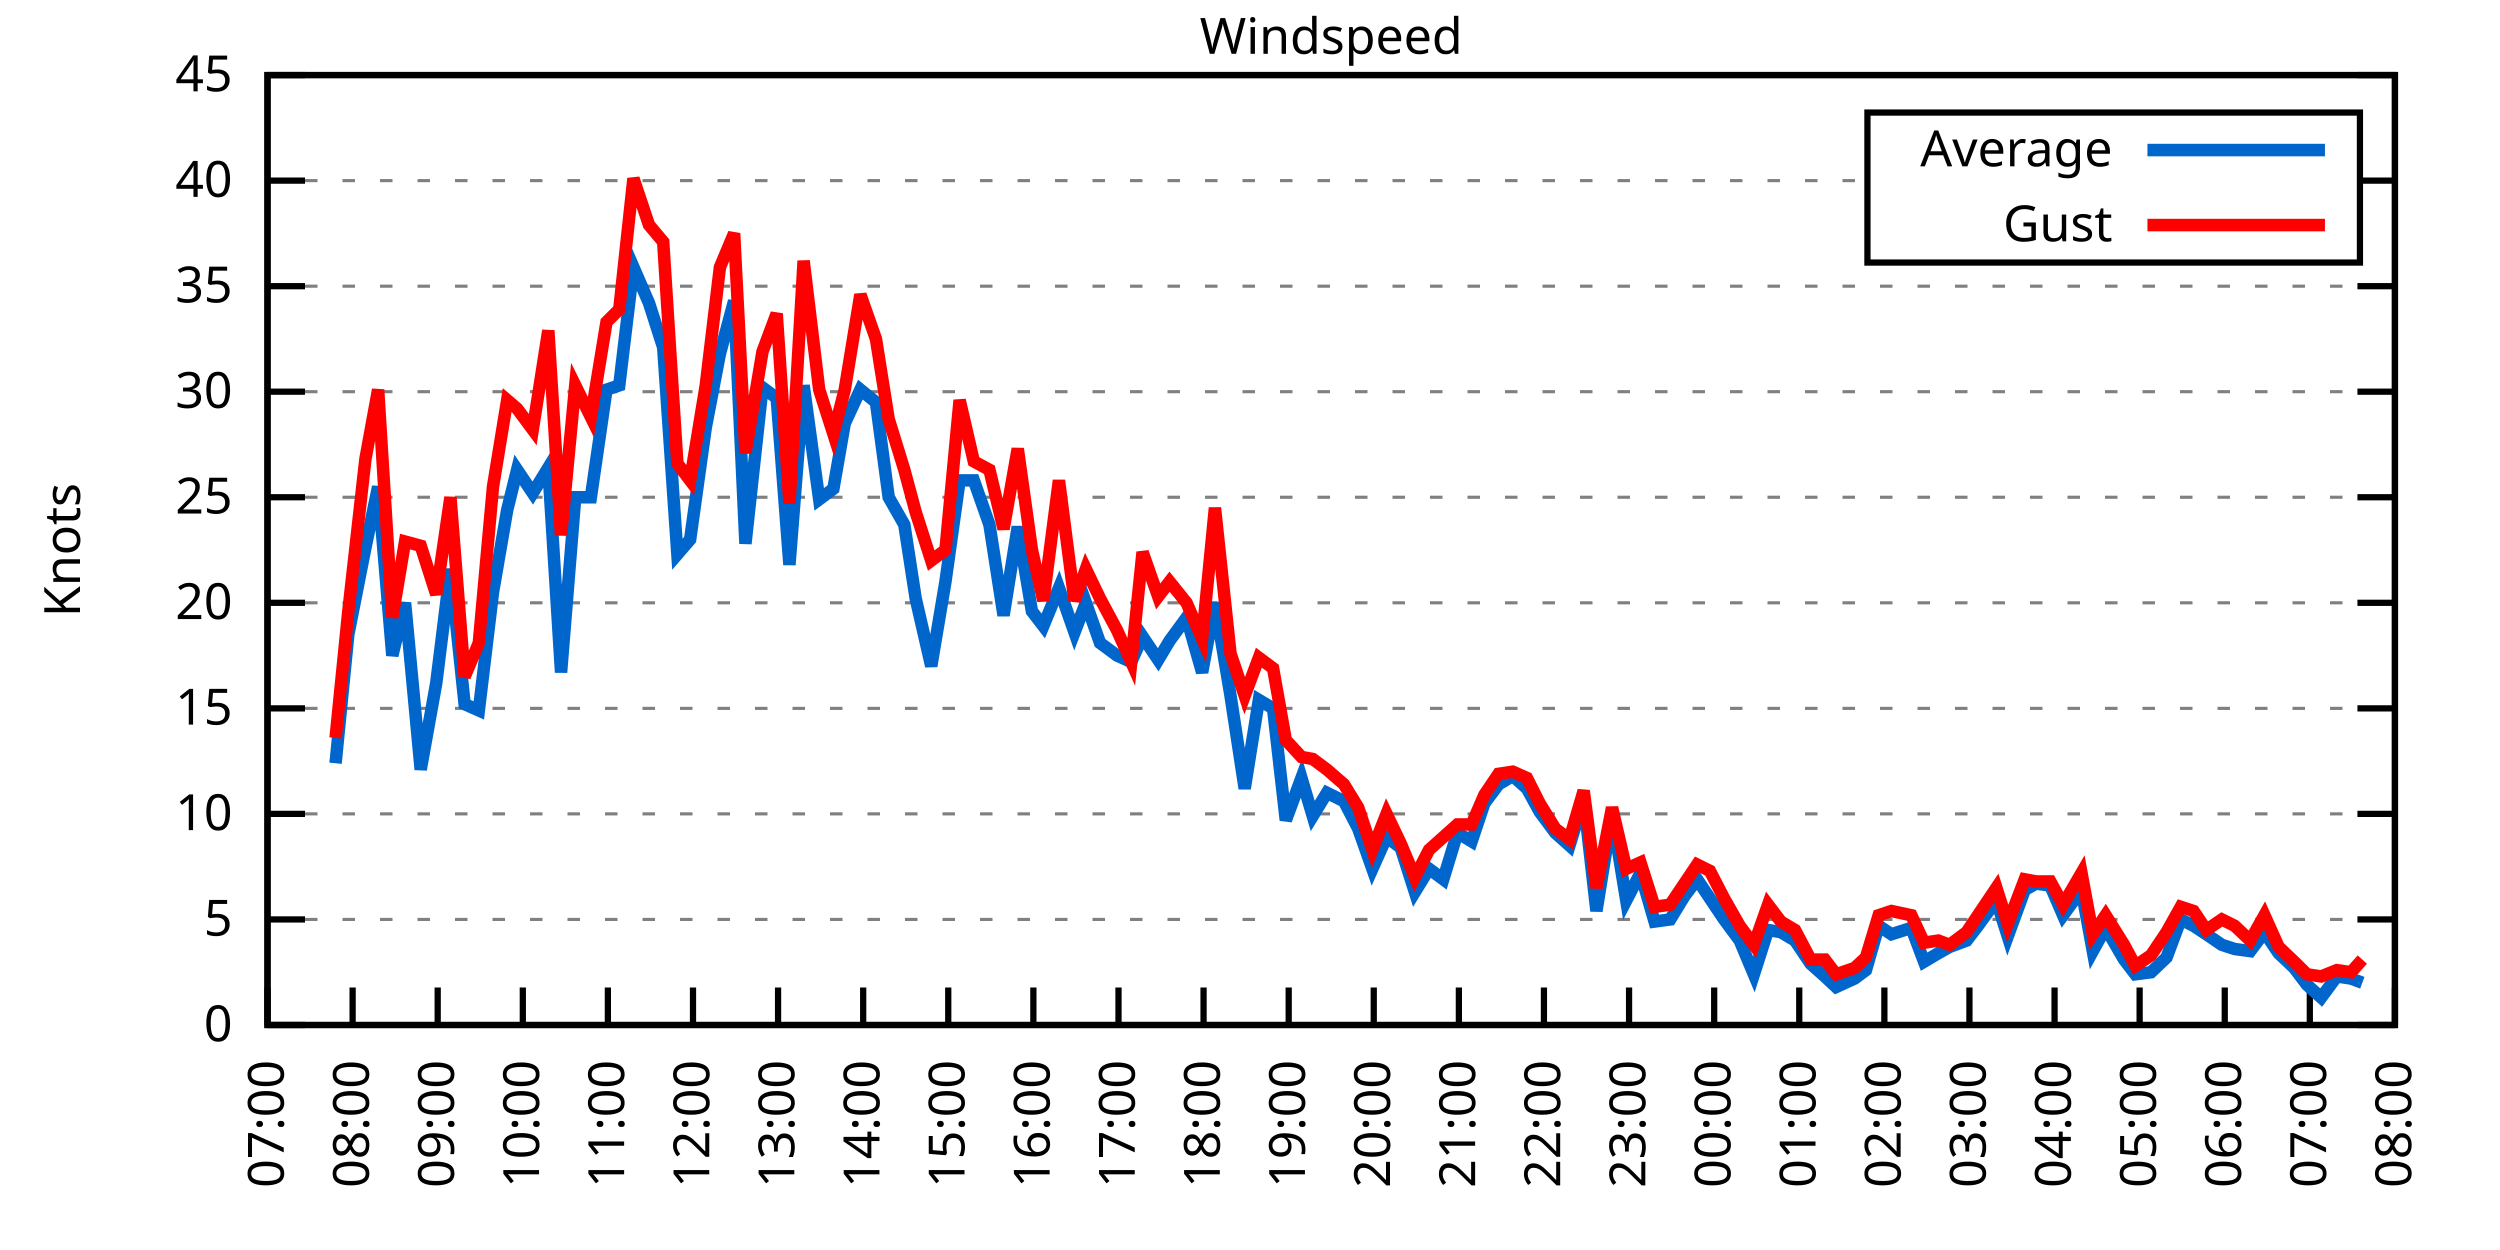
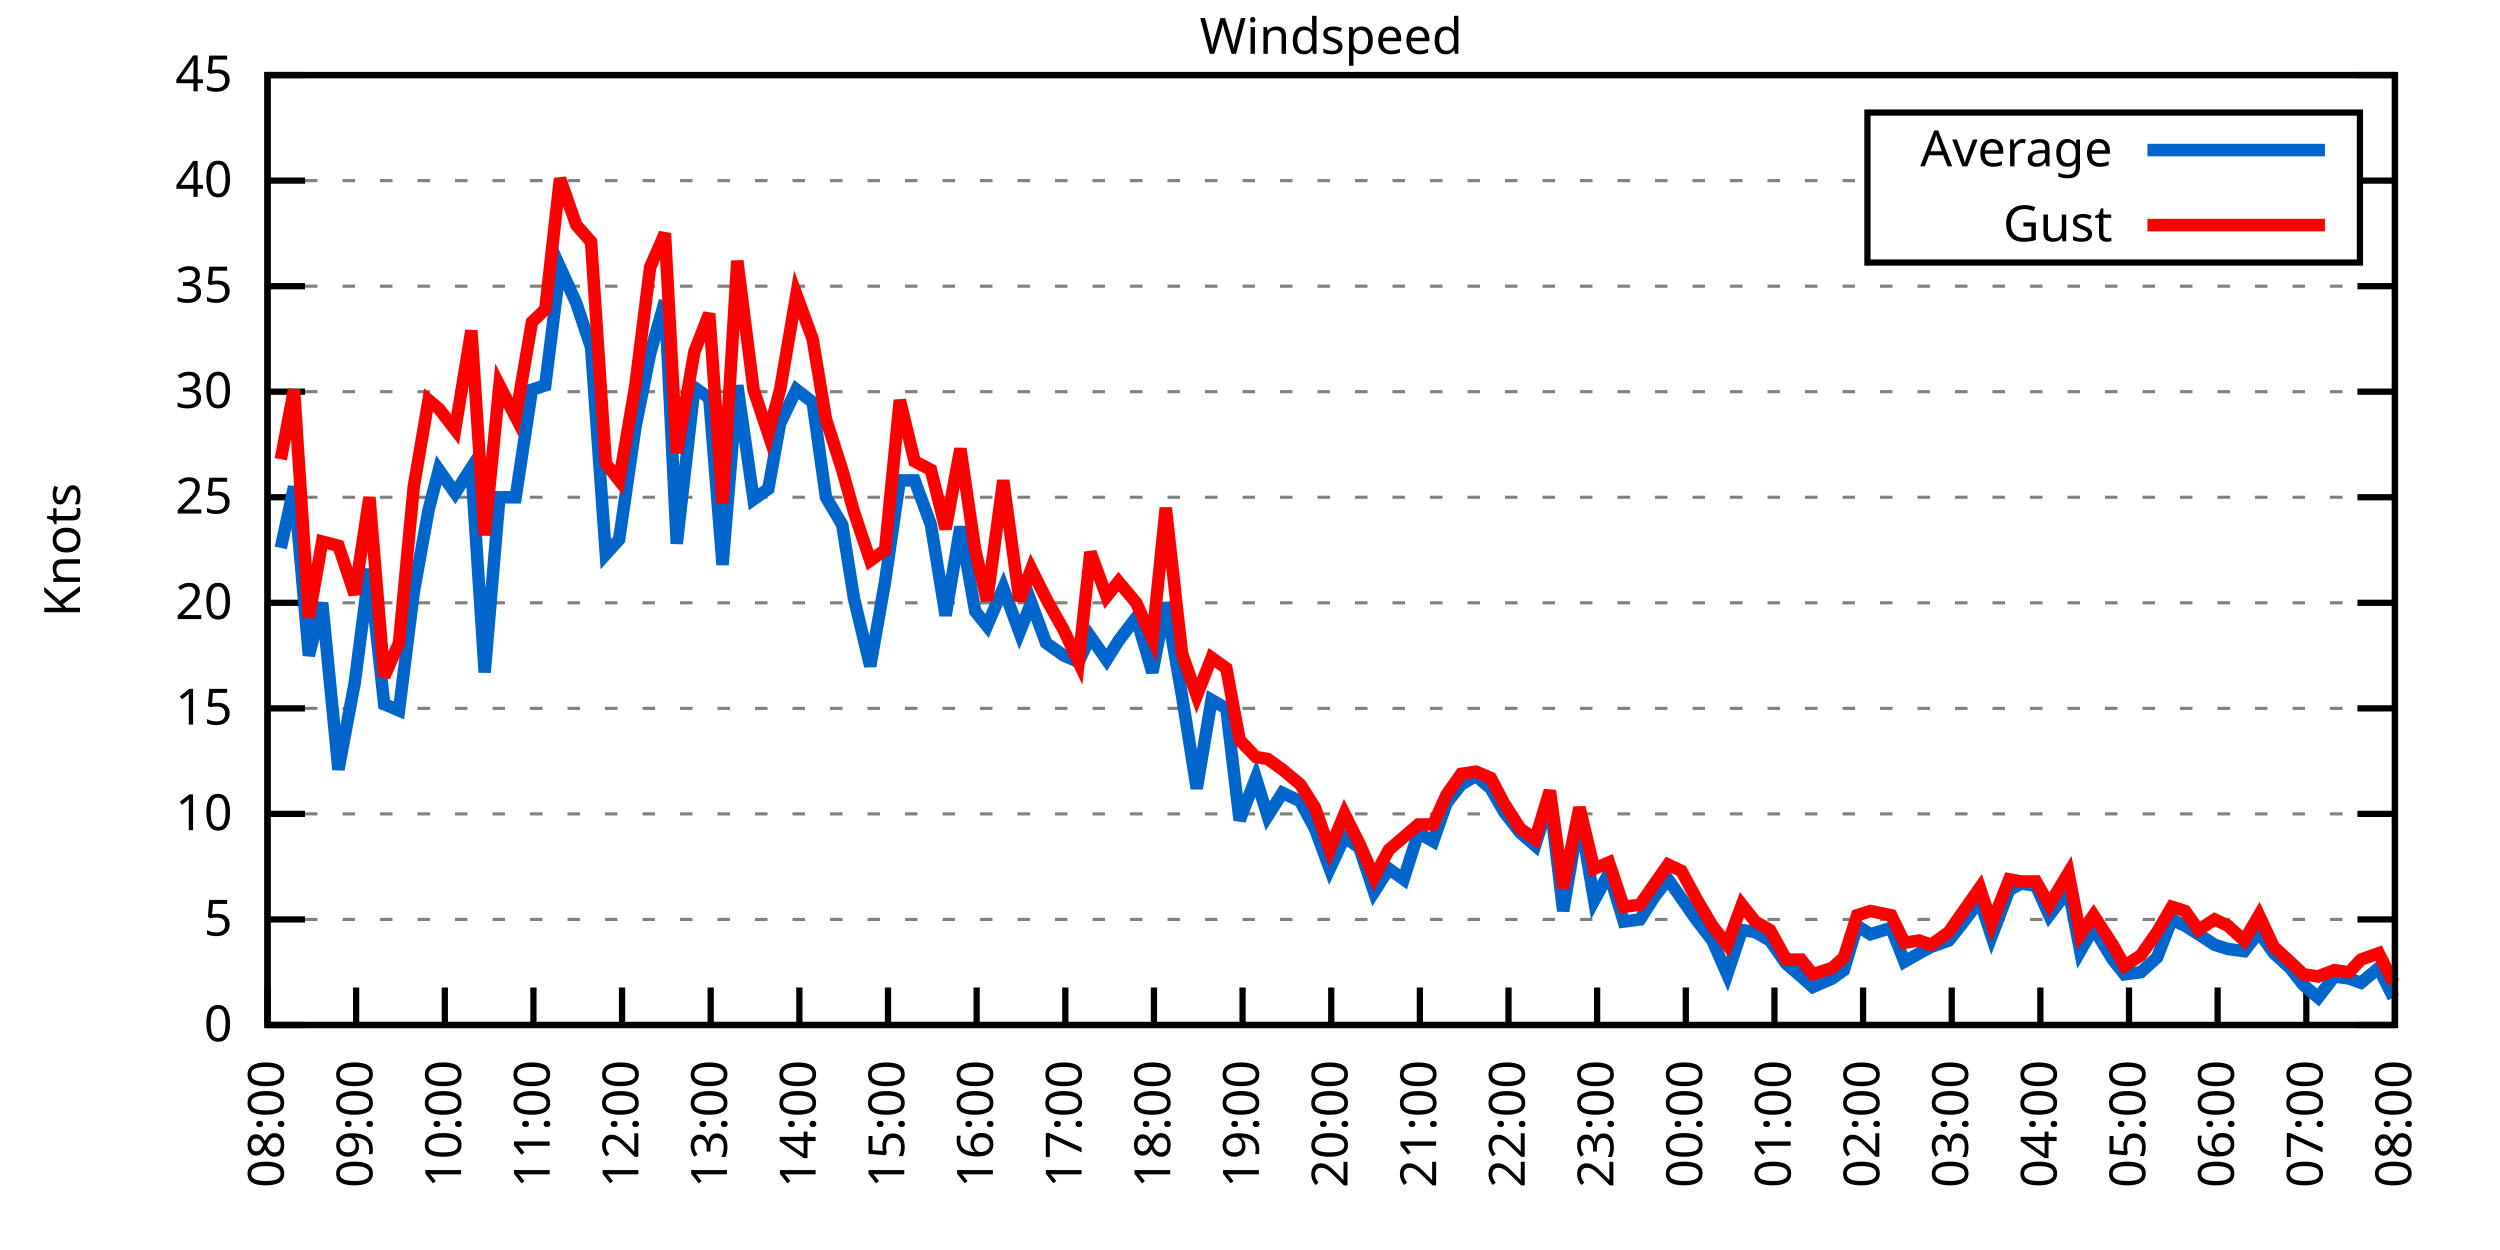
<svg xmlns="http://www.w3.org/2000/svg" xmlns:xlink="http://www.w3.org/1999/xlink" width="400" height="200" viewBox="0 0 400 200">
  <g id="gnuplot_canvas">
    <rect x="0" y="0" width="400" height="200" fill="none" />
    <defs>
      <circle id="gpDot" r="0.5" stroke-width="0.5" stroke="currentColor" />
      <path id="gpPt0" stroke-width="0.333" stroke="currentColor" d="M-1,0 h2 M0,-1 v2" />
      <path id="gpPt1" stroke-width="0.333" stroke="currentColor" d="M-1,-1 L1,1 M1,-1 L-1,1" />
      <path id="gpPt2" stroke-width="0.333" stroke="currentColor" d="M-1,0 L1,0 M0,-1 L0,1 M-1,-1 L1,1 M-1,1 L1,-1" />
      <rect id="gpPt3" stroke-width="0.333" stroke="currentColor" x="-1" y="-1" width="2" height="2" />
      <rect id="gpPt4" stroke-width="0.333" stroke="currentColor" fill="currentColor" x="-1" y="-1" width="2" height="2" />
      <circle id="gpPt5" stroke-width="0.333" stroke="currentColor" cx="0" cy="0" r="1" />
      <use xlink:href="#gpPt5" id="gpPt6" fill="currentColor" stroke="none" />
      <path id="gpPt7" stroke-width="0.333" stroke="currentColor" d="M0,-1.33 L-1.33,0.67 L1.33,0.67 z" />
      <use xlink:href="#gpPt7" id="gpPt8" fill="currentColor" stroke="none" />
      <use xlink:href="#gpPt7" id="gpPt9" stroke="currentColor" transform="rotate(180)" />
      <use xlink:href="#gpPt9" id="gpPt10" fill="currentColor" stroke="none" />
      <use xlink:href="#gpPt3" id="gpPt11" stroke="currentColor" transform="rotate(45)" />
      <use xlink:href="#gpPt11" id="gpPt12" fill="currentColor" stroke="none" />
      <path id="gpPt13" stroke-width="0.333" stroke="currentColor" d="M0,1.330 L1.265,0.411 L0.782,-1.067 L-0.782,-1.076 L-1.265,0.411 z" />
      <use xlink:href="#gpPt13" id="gpPt14" fill="currentColor" stroke="none" />
      <filter id="textbox" filterUnits="objectBoundingBox" x="0" y="0" height="1" width="1">
        <feFlood flood-color="white" flood-opacity="1" result="bgnd" />
        <feComposite in="SourceGraphic" in2="bgnd" operator="atop" />
      </filter>
      <filter id="greybox" filterUnits="objectBoundingBox" x="0" y="0" height="1" width="1">
        <feFlood flood-color="lightgrey" flood-opacity="1" result="grey" />
        <feComposite in="SourceGraphic" in2="grey" operator="atop" />
      </filter>
    </defs>
    <g fill="none" color="white" stroke="currentColor" stroke-width="1.00" stroke-linecap="butt" stroke-linejoin="miter">
</g>
    <g fill="none" color="black" stroke="currentColor" stroke-width="1.00" stroke-linecap="butt" stroke-linejoin="miter">
      <g stroke="none" shape-rendering="crispEdges">
        <polygon fill="rgb(255, 255, 255)" points="42.80,164.00 383.18,164.00 383.18,12.02 42.80,12.02 " />
      </g>
    </g>
    <g fill="none" color="black" stroke="currentColor" stroke-width="1.00" stroke-linecap="butt" stroke-linejoin="miter">
</g>
    <g fill="none" color="black" stroke="black" stroke-width="0.50" stroke-linecap="butt" stroke-linejoin="miter">
</g>
    <g fill="none" color="gray" stroke="currentColor" stroke-width="0.50" stroke-linecap="butt" stroke-linejoin="miter">
      <path stroke="gray" stroke-dasharray="2,4" class="gridline" d="M42.80,164.00 L383.19,164.00  " />
    </g>
    <g fill="none" color="gray" stroke="gray" stroke-width="1.00" stroke-linecap="butt" stroke-linejoin="miter">
</g>
    <g fill="none" color="black" stroke="currentColor" stroke-width="1.00" stroke-linecap="butt" stroke-linejoin="miter">
      <path stroke="black" d="M42.80,164.00 L48.80,164.00 M383.19,164.00 L377.19,164.00  " />
      <g transform="translate(37.20,166.60)" stroke="none" fill="black" font-family="Sans" font-size="8.00" text-anchor="end">
        <text>
          <tspan font-family="Sans"> 0</tspan>
        </text>
      </g>
    </g>
    <g fill="none" color="black" stroke="currentColor" stroke-width="1.00" stroke-linecap="butt" stroke-linejoin="miter">
</g>
    <g fill="none" color="black" stroke="black" stroke-width="0.50" stroke-linecap="butt" stroke-linejoin="miter">
</g>
    <g fill="none" color="gray" stroke="currentColor" stroke-width="0.50" stroke-linecap="butt" stroke-linejoin="miter">
      <path stroke="gray" stroke-dasharray="2,4" class="gridline" d="M42.80,147.11 L383.19,147.11  " />
    </g>
    <g fill="none" color="gray" stroke="gray" stroke-width="1.00" stroke-linecap="butt" stroke-linejoin="miter">
</g>
    <g fill="none" color="black" stroke="currentColor" stroke-width="1.00" stroke-linecap="butt" stroke-linejoin="miter">
      <path stroke="black" d="M42.80,147.11 L48.80,147.11 M383.19,147.11 L377.19,147.11  " />
      <g transform="translate(37.20,149.71)" stroke="none" fill="black" font-family="Sans" font-size="8.00" text-anchor="end">
        <text>
          <tspan font-family="Sans"> 5</tspan>
        </text>
      </g>
    </g>
    <g fill="none" color="black" stroke="currentColor" stroke-width="1.00" stroke-linecap="butt" stroke-linejoin="miter">
</g>
    <g fill="none" color="black" stroke="black" stroke-width="0.50" stroke-linecap="butt" stroke-linejoin="miter">
</g>
    <g fill="none" color="gray" stroke="currentColor" stroke-width="0.50" stroke-linecap="butt" stroke-linejoin="miter">
      <path stroke="gray" stroke-dasharray="2,4" class="gridline" d="M42.80,130.22 L383.19,130.22  " />
    </g>
    <g fill="none" color="gray" stroke="gray" stroke-width="1.00" stroke-linecap="butt" stroke-linejoin="miter">
</g>
    <g fill="none" color="black" stroke="currentColor" stroke-width="1.00" stroke-linecap="butt" stroke-linejoin="miter">
      <path stroke="black" d="M42.80,130.22 L48.80,130.22 M383.19,130.22 L377.19,130.22  " />
      <g transform="translate(37.20,132.82)" stroke="none" fill="black" font-family="Sans" font-size="8.00" text-anchor="end">
        <text>
          <tspan font-family="Sans"> 10</tspan>
        </text>
      </g>
    </g>
    <g fill="none" color="black" stroke="currentColor" stroke-width="1.00" stroke-linecap="butt" stroke-linejoin="miter">
</g>
    <g fill="none" color="black" stroke="black" stroke-width="0.50" stroke-linecap="butt" stroke-linejoin="miter">
</g>
    <g fill="none" color="gray" stroke="currentColor" stroke-width="0.50" stroke-linecap="butt" stroke-linejoin="miter">
      <path stroke="gray" stroke-dasharray="2,4" class="gridline" d="M42.80,113.34 L383.19,113.34  " />
    </g>
    <g fill="none" color="gray" stroke="gray" stroke-width="1.00" stroke-linecap="butt" stroke-linejoin="miter">
</g>
    <g fill="none" color="black" stroke="currentColor" stroke-width="1.00" stroke-linecap="butt" stroke-linejoin="miter">
      <path stroke="black" d="M42.80,113.34 L48.80,113.34 M383.19,113.34 L377.19,113.34  " />
      <g transform="translate(37.20,115.94)" stroke="none" fill="black" font-family="Sans" font-size="8.00" text-anchor="end">
        <text>
          <tspan font-family="Sans"> 15</tspan>
        </text>
      </g>
    </g>
    <g fill="none" color="black" stroke="currentColor" stroke-width="1.00" stroke-linecap="butt" stroke-linejoin="miter">
</g>
    <g fill="none" color="black" stroke="black" stroke-width="0.50" stroke-linecap="butt" stroke-linejoin="miter">
</g>
    <g fill="none" color="gray" stroke="currentColor" stroke-width="0.50" stroke-linecap="butt" stroke-linejoin="miter">
      <path stroke="gray" stroke-dasharray="2,4" class="gridline" d="M42.80,96.45 L383.19,96.45  " />
    </g>
    <g fill="none" color="gray" stroke="gray" stroke-width="1.00" stroke-linecap="butt" stroke-linejoin="miter">
</g>
    <g fill="none" color="black" stroke="currentColor" stroke-width="1.00" stroke-linecap="butt" stroke-linejoin="miter">
      <path stroke="black" d="M42.80,96.45 L48.80,96.45 M383.19,96.45 L377.19,96.45  " />
      <g transform="translate(37.20,99.05)" stroke="none" fill="black" font-family="Sans" font-size="8.00" text-anchor="end">
        <text>
          <tspan font-family="Sans"> 20</tspan>
        </text>
      </g>
    </g>
    <g fill="none" color="black" stroke="currentColor" stroke-width="1.00" stroke-linecap="butt" stroke-linejoin="miter">
</g>
    <g fill="none" color="black" stroke="black" stroke-width="0.50" stroke-linecap="butt" stroke-linejoin="miter">
</g>
    <g fill="none" color="gray" stroke="currentColor" stroke-width="0.50" stroke-linecap="butt" stroke-linejoin="miter">
      <path stroke="gray" stroke-dasharray="2,4" class="gridline" d="M42.80,79.56 L383.19,79.56  " />
    </g>
    <g fill="none" color="gray" stroke="gray" stroke-width="1.00" stroke-linecap="butt" stroke-linejoin="miter">
</g>
    <g fill="none" color="black" stroke="currentColor" stroke-width="1.00" stroke-linecap="butt" stroke-linejoin="miter">
      <path stroke="black" d="M42.80,79.56 L48.80,79.56 M383.19,79.56 L377.19,79.56  " />
      <g transform="translate(37.20,82.16)" stroke="none" fill="black" font-family="Sans" font-size="8.00" text-anchor="end">
        <text>
          <tspan font-family="Sans"> 25</tspan>
        </text>
      </g>
    </g>
    <g fill="none" color="black" stroke="currentColor" stroke-width="1.00" stroke-linecap="butt" stroke-linejoin="miter">
</g>
    <g fill="none" color="black" stroke="black" stroke-width="0.50" stroke-linecap="butt" stroke-linejoin="miter">
</g>
    <g fill="none" color="gray" stroke="currentColor" stroke-width="0.50" stroke-linecap="butt" stroke-linejoin="miter">
      <path stroke="gray" stroke-dasharray="2,4" class="gridline" d="M42.80,62.67 L383.19,62.67  " />
    </g>
    <g fill="none" color="gray" stroke="gray" stroke-width="1.00" stroke-linecap="butt" stroke-linejoin="miter">
</g>
    <g fill="none" color="black" stroke="currentColor" stroke-width="1.00" stroke-linecap="butt" stroke-linejoin="miter">
      <path stroke="black" d="M42.80,62.67 L48.80,62.67 M383.19,62.67 L377.19,62.67  " />
      <g transform="translate(37.20,65.27)" stroke="none" fill="black" font-family="Sans" font-size="8.00" text-anchor="end">
        <text>
          <tspan font-family="Sans"> 30</tspan>
        </text>
      </g>
    </g>
    <g fill="none" color="black" stroke="currentColor" stroke-width="1.00" stroke-linecap="butt" stroke-linejoin="miter">
</g>
    <g fill="none" color="black" stroke="black" stroke-width="0.50" stroke-linecap="butt" stroke-linejoin="miter">
</g>
    <g fill="none" color="gray" stroke="currentColor" stroke-width="0.50" stroke-linecap="butt" stroke-linejoin="miter">
      <path stroke="gray" stroke-dasharray="2,4" class="gridline" d="M42.80,45.79 L383.19,45.79  " />
    </g>
    <g fill="none" color="gray" stroke="gray" stroke-width="1.00" stroke-linecap="butt" stroke-linejoin="miter">
</g>
    <g fill="none" color="black" stroke="currentColor" stroke-width="1.00" stroke-linecap="butt" stroke-linejoin="miter">
      <path stroke="black" d="M42.80,45.79 L48.80,45.79 M383.19,45.79 L377.19,45.79  " />
      <g transform="translate(37.20,48.39)" stroke="none" fill="black" font-family="Sans" font-size="8.00" text-anchor="end">
        <text>
          <tspan font-family="Sans"> 35</tspan>
        </text>
      </g>
    </g>
    <g fill="none" color="black" stroke="currentColor" stroke-width="1.00" stroke-linecap="butt" stroke-linejoin="miter">
</g>
    <g fill="none" color="black" stroke="black" stroke-width="0.50" stroke-linecap="butt" stroke-linejoin="miter">
</g>
    <g fill="none" color="gray" stroke="currentColor" stroke-width="0.50" stroke-linecap="butt" stroke-linejoin="miter">
      <path stroke="gray" stroke-dasharray="2,4" class="gridline" d="M42.80,28.90 L298.79,28.90 M377.59,28.90 L383.19,28.90  " />
    </g>
    <g fill="none" color="gray" stroke="gray" stroke-width="1.00" stroke-linecap="butt" stroke-linejoin="miter">
</g>
    <g fill="none" color="black" stroke="currentColor" stroke-width="1.00" stroke-linecap="butt" stroke-linejoin="miter">
      <path stroke="black" d="M42.80,28.90 L48.80,28.90 M383.19,28.90 L377.19,28.90  " />
      <g transform="translate(37.20,31.50)" stroke="none" fill="black" font-family="Sans" font-size="8.00" text-anchor="end">
        <text>
          <tspan font-family="Sans"> 40</tspan>
        </text>
      </g>
    </g>
    <g fill="none" color="black" stroke="currentColor" stroke-width="1.00" stroke-linecap="butt" stroke-linejoin="miter">
</g>
    <g fill="none" color="black" stroke="black" stroke-width="0.50" stroke-linecap="butt" stroke-linejoin="miter">
</g>
    <g fill="none" color="gray" stroke="currentColor" stroke-width="0.50" stroke-linecap="butt" stroke-linejoin="miter">
      <path stroke="gray" stroke-dasharray="2,4" class="gridline" d="M42.80,12.01 L383.19,12.01  " />
    </g>
    <g fill="none" color="gray" stroke="gray" stroke-width="1.00" stroke-linecap="butt" stroke-linejoin="miter">
</g>
    <g fill="none" color="black" stroke="currentColor" stroke-width="1.00" stroke-linecap="butt" stroke-linejoin="miter">
      <path stroke="black" d="M42.80,12.01 L48.80,12.01 M383.19,12.01 L377.19,12.01  " />
      <g transform="translate(37.20,14.61)" stroke="none" fill="black" font-family="Sans" font-size="8.00" text-anchor="end">
        <text>
          <tspan font-family="Sans"> 45</tspan>
        </text>
      </g>
    </g>
    <g fill="none" color="black" stroke="currentColor" stroke-width="1.00" stroke-linecap="butt" stroke-linejoin="miter">
      <path stroke="black" d="M42.80,164.00 L42.80,158.00  " />
      <g transform="translate(45.40,169.60) rotate(270.00)" stroke="none" fill="black" font-family="Sans" font-size="8.00" text-anchor="end">
        <text>
-           <tspan font-family="Sans">07:00</tspan>
-         </text>
-       </g>
-     </g>
-     <g fill="none" color="black" stroke="currentColor" stroke-width="1.00" stroke-linecap="butt" stroke-linejoin="miter">
-       <path stroke="black" d="M56.42,164.00 L56.42,158.00  " />
-       <g transform="translate(59.02,169.60) rotate(270.00)" stroke="none" fill="black" font-family="Sans" font-size="8.00" text-anchor="end">
-         <text>
          <tspan font-family="Sans">08:00</tspan>
        </text>
      </g>
    </g>
    <g fill="none" color="black" stroke="currentColor" stroke-width="1.00" stroke-linecap="butt" stroke-linejoin="miter">
-       <path stroke="black" d="M70.03,164.00 L70.03,158.00  " />
-       <g transform="translate(72.63,169.60) rotate(270.00)" stroke="none" fill="black" font-family="Sans" font-size="8.00" text-anchor="end">
+       <path stroke="black" d="M56.98,164.00 L56.98,158.00  " />
+       <g transform="translate(59.58,169.60) rotate(270.00)" stroke="none" fill="black" font-family="Sans" font-size="8.00" text-anchor="end">
        <text>
          <tspan font-family="Sans">09:00</tspan>
        </text>
      </g>
    </g>
    <g fill="none" color="black" stroke="currentColor" stroke-width="1.00" stroke-linecap="butt" stroke-linejoin="miter">
-       <path stroke="black" d="M83.65,164.00 L83.65,158.00  " />
-       <g transform="translate(86.25,169.60) rotate(270.00)" stroke="none" fill="black" font-family="Sans" font-size="8.00" text-anchor="end">
+       <path stroke="black" d="M71.17,164.00 L71.17,158.00  " />
+       <g transform="translate(73.77,169.60) rotate(270.00)" stroke="none" fill="black" font-family="Sans" font-size="8.00" text-anchor="end">
        <text>
          <tspan font-family="Sans">10:00</tspan>
        </text>
      </g>
    </g>
    <g fill="none" color="black" stroke="currentColor" stroke-width="1.00" stroke-linecap="butt" stroke-linejoin="miter">
-       <path stroke="black" d="M97.26,164.00 L97.26,158.00  " />
-       <g transform="translate(99.86,169.60) rotate(270.00)" stroke="none" fill="black" font-family="Sans" font-size="8.00" text-anchor="end">
+       <path stroke="black" d="M85.35,164.00 L85.35,158.00  " />
+       <g transform="translate(87.95,169.60) rotate(270.00)" stroke="none" fill="black" font-family="Sans" font-size="8.00" text-anchor="end">
        <text>
          <tspan font-family="Sans">11:00</tspan>
        </text>
      </g>
    </g>
    <g fill="none" color="black" stroke="currentColor" stroke-width="1.00" stroke-linecap="butt" stroke-linejoin="miter">
-       <path stroke="black" d="M110.88,164.00 L110.88,158.00  " />
-       <g transform="translate(113.48,169.60) rotate(270.00)" stroke="none" fill="black" font-family="Sans" font-size="8.00" text-anchor="end">
+       <path stroke="black" d="M99.53,164.00 L99.53,158.00  " />
+       <g transform="translate(102.13,169.60) rotate(270.00)" stroke="none" fill="black" font-family="Sans" font-size="8.00" text-anchor="end">
        <text>
          <tspan font-family="Sans">12:00</tspan>
        </text>
      </g>
    </g>
    <g fill="none" color="black" stroke="currentColor" stroke-width="1.00" stroke-linecap="butt" stroke-linejoin="miter">
-       <path stroke="black" d="M124.49,164.00 L124.49,158.00  " />
-       <g transform="translate(127.09,169.60) rotate(270.00)" stroke="none" fill="black" font-family="Sans" font-size="8.00" text-anchor="end">
+       <path stroke="black" d="M113.71,164.00 L113.71,158.00  " />
+       <g transform="translate(116.31,169.60) rotate(270.00)" stroke="none" fill="black" font-family="Sans" font-size="8.00" text-anchor="end">
        <text>
          <tspan font-family="Sans">13:00</tspan>
        </text>
      </g>
    </g>
    <g fill="none" color="black" stroke="currentColor" stroke-width="1.00" stroke-linecap="butt" stroke-linejoin="miter">
-       <path stroke="black" d="M138.11,164.00 L138.11,158.00  " />
-       <g transform="translate(140.71,169.60) rotate(270.00)" stroke="none" fill="black" font-family="Sans" font-size="8.00" text-anchor="end">
+       <path stroke="black" d="M127.90,164.00 L127.90,158.00  " />
+       <g transform="translate(130.50,169.60) rotate(270.00)" stroke="none" fill="black" font-family="Sans" font-size="8.00" text-anchor="end">
        <text>
          <tspan font-family="Sans">14:00</tspan>
        </text>
      </g>
    </g>
    <g fill="none" color="black" stroke="currentColor" stroke-width="1.00" stroke-linecap="butt" stroke-linejoin="miter">
-       <path stroke="black" d="M151.72,164.00 L151.72,158.00  " />
-       <g transform="translate(154.32,169.60) rotate(270.00)" stroke="none" fill="black" font-family="Sans" font-size="8.00" text-anchor="end">
+       <path stroke="black" d="M142.08,164.00 L142.08,158.00  " />
+       <g transform="translate(144.68,169.60) rotate(270.00)" stroke="none" fill="black" font-family="Sans" font-size="8.00" text-anchor="end">
        <text>
          <tspan font-family="Sans">15:00</tspan>
        </text>
      </g>
    </g>
    <g fill="none" color="black" stroke="currentColor" stroke-width="1.00" stroke-linecap="butt" stroke-linejoin="miter">
-       <path stroke="black" d="M165.34,164.00 L165.34,158.00  " />
-       <g transform="translate(167.94,169.60) rotate(270.00)" stroke="none" fill="black" font-family="Sans" font-size="8.00" text-anchor="end">
+       <path stroke="black" d="M156.26,164.00 L156.26,158.00  " />
+       <g transform="translate(158.86,169.60) rotate(270.00)" stroke="none" fill="black" font-family="Sans" font-size="8.00" text-anchor="end">
        <text>
          <tspan font-family="Sans">16:00</tspan>
        </text>
      </g>
    </g>
    <g fill="none" color="black" stroke="currentColor" stroke-width="1.00" stroke-linecap="butt" stroke-linejoin="miter">
-       <path stroke="black" d="M178.96,164.00 L178.96,158.00  " />
-       <g transform="translate(181.56,169.60) rotate(270.00)" stroke="none" fill="black" font-family="Sans" font-size="8.00" text-anchor="end">
+       <path stroke="black" d="M170.45,164.00 L170.45,158.00  " />
+       <g transform="translate(173.05,169.60) rotate(270.00)" stroke="none" fill="black" font-family="Sans" font-size="8.00" text-anchor="end">
        <text>
          <tspan font-family="Sans">17:00</tspan>
        </text>
      </g>
    </g>
    <g fill="none" color="black" stroke="currentColor" stroke-width="1.00" stroke-linecap="butt" stroke-linejoin="miter">
-       <path stroke="black" d="M192.57,164.00 L192.57,158.00  " />
-       <g transform="translate(195.17,169.60) rotate(270.00)" stroke="none" fill="black" font-family="Sans" font-size="8.00" text-anchor="end">
+       <path stroke="black" d="M184.63,164.00 L184.63,158.00  " />
+       <g transform="translate(187.23,169.60) rotate(270.00)" stroke="none" fill="black" font-family="Sans" font-size="8.00" text-anchor="end">
        <text>
          <tspan font-family="Sans">18:00</tspan>
        </text>
      </g>
    </g>
    <g fill="none" color="black" stroke="currentColor" stroke-width="1.00" stroke-linecap="butt" stroke-linejoin="miter">
-       <path stroke="black" d="M206.19,164.00 L206.19,158.00  " />
-       <g transform="translate(208.79,169.60) rotate(270.00)" stroke="none" fill="black" font-family="Sans" font-size="8.00" text-anchor="end">
+       <path stroke="black" d="M198.81,164.00 L198.81,158.00  " />
+       <g transform="translate(201.41,169.60) rotate(270.00)" stroke="none" fill="black" font-family="Sans" font-size="8.00" text-anchor="end">
        <text>
          <tspan font-family="Sans">19:00</tspan>
        </text>
      </g>
    </g>
    <g fill="none" color="black" stroke="currentColor" stroke-width="1.00" stroke-linecap="butt" stroke-linejoin="miter">
-       <path stroke="black" d="M219.80,164.00 L219.80,158.00  " />
-       <g transform="translate(222.40,169.60) rotate(270.00)" stroke="none" fill="black" font-family="Sans" font-size="8.00" text-anchor="end">
+       <path stroke="black" d="M213.00,164.00 L213.00,158.00  " />
+       <g transform="translate(215.60,169.60) rotate(270.00)" stroke="none" fill="black" font-family="Sans" font-size="8.00" text-anchor="end">
        <text>
          <tspan font-family="Sans">20:00</tspan>
        </text>
      </g>
    </g>
    <g fill="none" color="black" stroke="currentColor" stroke-width="1.00" stroke-linecap="butt" stroke-linejoin="miter">
-       <path stroke="black" d="M233.42,164.00 L233.42,158.00  " />
-       <g transform="translate(236.02,169.60) rotate(270.00)" stroke="none" fill="black" font-family="Sans" font-size="8.00" text-anchor="end">
+       <path stroke="black" d="M227.18,164.00 L227.18,158.00  " />
+       <g transform="translate(229.78,169.60) rotate(270.00)" stroke="none" fill="black" font-family="Sans" font-size="8.00" text-anchor="end">
        <text>
          <tspan font-family="Sans">21:00</tspan>
        </text>
      </g>
    </g>
    <g fill="none" color="black" stroke="currentColor" stroke-width="1.00" stroke-linecap="butt" stroke-linejoin="miter">
-       <path stroke="black" d="M247.03,164.00 L247.03,158.00  " />
-       <g transform="translate(249.63,169.60) rotate(270.00)" stroke="none" fill="black" font-family="Sans" font-size="8.00" text-anchor="end">
+       <path stroke="black" d="M241.36,164.00 L241.36,158.00  " />
+       <g transform="translate(243.96,169.60) rotate(270.00)" stroke="none" fill="black" font-family="Sans" font-size="8.00" text-anchor="end">
        <text>
          <tspan font-family="Sans">22:00</tspan>
        </text>
      </g>
    </g>
    <g fill="none" color="black" stroke="currentColor" stroke-width="1.00" stroke-linecap="butt" stroke-linejoin="miter">
-       <path stroke="black" d="M260.65,164.00 L260.65,158.00  " />
-       <g transform="translate(263.25,169.60) rotate(270.00)" stroke="none" fill="black" font-family="Sans" font-size="8.00" text-anchor="end">
+       <path stroke="black" d="M255.54,164.00 L255.54,158.00  " />
+       <g transform="translate(258.14,169.60) rotate(270.00)" stroke="none" fill="black" font-family="Sans" font-size="8.00" text-anchor="end">
        <text>
          <tspan font-family="Sans">23:00</tspan>
        </text>
      </g>
    </g>
    <g fill="none" color="black" stroke="currentColor" stroke-width="1.00" stroke-linecap="butt" stroke-linejoin="miter">
-       <path stroke="black" d="M274.27,164.00 L274.27,158.00  " />
-       <g transform="translate(276.87,169.60) rotate(270.00)" stroke="none" fill="black" font-family="Sans" font-size="8.00" text-anchor="end">
+       <path stroke="black" d="M269.73,164.00 L269.73,158.00  " />
+       <g transform="translate(272.33,169.60) rotate(270.00)" stroke="none" fill="black" font-family="Sans" font-size="8.00" text-anchor="end">
        <text>
          <tspan font-family="Sans">00:00</tspan>
        </text>
      </g>
    </g>
    <g fill="none" color="black" stroke="currentColor" stroke-width="1.00" stroke-linecap="butt" stroke-linejoin="miter">
-       <path stroke="black" d="M287.88,164.00 L287.88,158.00  " />
-       <g transform="translate(290.48,169.60) rotate(270.00)" stroke="none" fill="black" font-family="Sans" font-size="8.00" text-anchor="end">
+       <path stroke="black" d="M283.91,164.00 L283.91,158.00  " />
+       <g transform="translate(286.51,169.60) rotate(270.00)" stroke="none" fill="black" font-family="Sans" font-size="8.00" text-anchor="end">
        <text>
          <tspan font-family="Sans">01:00</tspan>
        </text>
      </g>
    </g>
    <g fill="none" color="black" stroke="currentColor" stroke-width="1.00" stroke-linecap="butt" stroke-linejoin="miter">
-       <path stroke="black" d="M301.50,164.00 L301.50,158.00  " />
-       <g transform="translate(304.10,169.60) rotate(270.00)" stroke="none" fill="black" font-family="Sans" font-size="8.00" text-anchor="end">
+       <path stroke="black" d="M298.09,164.00 L298.09,158.00  " />
+       <g transform="translate(300.69,169.60) rotate(270.00)" stroke="none" fill="black" font-family="Sans" font-size="8.00" text-anchor="end">
        <text>
          <tspan font-family="Sans">02:00</tspan>
        </text>
      </g>
    </g>
    <g fill="none" color="black" stroke="currentColor" stroke-width="1.00" stroke-linecap="butt" stroke-linejoin="miter">
-       <path stroke="black" d="M315.11,164.00 L315.11,158.00  " />
-       <g transform="translate(317.71,169.60) rotate(270.00)" stroke="none" fill="black" font-family="Sans" font-size="8.00" text-anchor="end">
+       <path stroke="black" d="M312.28,164.00 L312.28,158.00  " />
+       <g transform="translate(314.88,169.60) rotate(270.00)" stroke="none" fill="black" font-family="Sans" font-size="8.00" text-anchor="end">
        <text>
          <tspan font-family="Sans">03:00</tspan>
        </text>
      </g>
    </g>
    <g fill="none" color="black" stroke="currentColor" stroke-width="1.00" stroke-linecap="butt" stroke-linejoin="miter">
-       <path stroke="black" d="M328.73,164.00 L328.73,158.00  " />
-       <g transform="translate(331.33,169.60) rotate(270.00)" stroke="none" fill="black" font-family="Sans" font-size="8.00" text-anchor="end">
+       <path stroke="black" d="M326.46,164.00 L326.46,158.00  " />
+       <g transform="translate(329.06,169.60) rotate(270.00)" stroke="none" fill="black" font-family="Sans" font-size="8.00" text-anchor="end">
        <text>
          <tspan font-family="Sans">04:00</tspan>
        </text>
      </g>
    </g>
    <g fill="none" color="black" stroke="currentColor" stroke-width="1.00" stroke-linecap="butt" stroke-linejoin="miter">
-       <path stroke="black" d="M342.34,164.00 L342.34,158.00  " />
-       <g transform="translate(344.94,169.60) rotate(270.00)" stroke="none" fill="black" font-family="Sans" font-size="8.00" text-anchor="end">
+       <path stroke="black" d="M340.64,164.00 L340.64,158.00  " />
+       <g transform="translate(343.24,169.60) rotate(270.00)" stroke="none" fill="black" font-family="Sans" font-size="8.00" text-anchor="end">
        <text>
          <tspan font-family="Sans">05:00</tspan>
        </text>
      </g>
    </g>
    <g fill="none" color="black" stroke="currentColor" stroke-width="1.00" stroke-linecap="butt" stroke-linejoin="miter">
-       <path stroke="black" d="M355.96,164.00 L355.96,158.00  " />
-       <g transform="translate(358.56,169.60) rotate(270.00)" stroke="none" fill="black" font-family="Sans" font-size="8.00" text-anchor="end">
+       <path stroke="black" d="M354.82,164.00 L354.82,158.00  " />
+       <g transform="translate(357.42,169.60) rotate(270.00)" stroke="none" fill="black" font-family="Sans" font-size="8.00" text-anchor="end">
        <text>
          <tspan font-family="Sans">06:00</tspan>
        </text>
      </g>
    </g>
    <g fill="none" color="black" stroke="currentColor" stroke-width="1.00" stroke-linecap="butt" stroke-linejoin="miter">
-       <path stroke="black" d="M369.57,164.00 L369.57,158.00  " />
-       <g transform="translate(372.17,169.60) rotate(270.00)" stroke="none" fill="black" font-family="Sans" font-size="8.00" text-anchor="end">
+       <path stroke="black" d="M369.01,164.00 L369.01,158.00  " />
+       <g transform="translate(371.61,169.60) rotate(270.00)" stroke="none" fill="black" font-family="Sans" font-size="8.00" text-anchor="end">
        <text>
          <tspan font-family="Sans">07:00</tspan>
        </text>
      </g>
    </g>
    <g fill="none" color="black" stroke="currentColor" stroke-width="1.00" stroke-linecap="butt" stroke-linejoin="miter">
      <path stroke="black" d="M383.19,164.00 L383.19,158.00  " />
      <g transform="translate(385.79,169.60) rotate(270.00)" stroke="none" fill="black" font-family="Sans" font-size="8.00" text-anchor="end">
        <text>
          <tspan font-family="Sans">08:00</tspan>
        </text>
      </g>
    </g>
    <g fill="none" color="black" stroke="currentColor" stroke-width="1.00" stroke-linecap="butt" stroke-linejoin="miter">
</g>
    <g fill="none" color="black" stroke="currentColor" stroke-width="1.00" stroke-linecap="butt" stroke-linejoin="miter">
      <path stroke="black" d="M42.80,12.01 L42.80,164.00 L383.19,164.00 L383.19,12.01 L42.80,12.01 Z  " />
    </g>
    <g fill="none" color="black" stroke="currentColor" stroke-width="1.00" stroke-linecap="butt" stroke-linejoin="miter">
</g>
    <g fill="none" color="black" stroke="currentColor" stroke-width="1.00" stroke-linecap="butt" stroke-linejoin="miter">
      <path stroke="black" d="M298.79,42.01 L298.79,18.01 L377.59,18.01 L377.59,42.01 L298.79,42.01 Z  " />
    </g>
    <g id="Windspeed_plot_1">
      <g fill="none" color="white" stroke="black" stroke-width="2.00" stroke-linecap="butt" stroke-linejoin="miter">
</g>
      <g fill="none" color="black" stroke="currentColor" stroke-width="2.00" stroke-linecap="butt" stroke-linejoin="miter">
        <g transform="translate(337.99,26.61)" stroke="none" fill="black" font-family="Sans" font-size="8.00" text-anchor="end">
          <text>
            <tspan font-family="Sans">Average</tspan>
          </text>
        </g>
      </g>
      <g fill="none" color="black" stroke="currentColor" stroke-width="2.00" stroke-linecap="butt" stroke-linejoin="miter">
-         <path stroke="rgb(  0, 102, 204)" d="M343.59,24.01 L371.99,24.01 M53.69,122.12 L55.73,101.52 L58.46,87.67 L60.50,77.87 L62.77,104.89 L64.81,96.45   L67.31,123.13 L69.80,109.28 L72.07,91.04 L74.34,112.66 L76.61,113.67 L78.88,94.76 L81.15,81.59 L82.74,75.17   L85.24,78.89 L87.73,74.83 L89.77,107.59 L92.04,79.56 L94.54,79.56 L97.04,62.34 L99.08,61.66 L101.35,42.75   L103.84,48.49 L106.11,55.58 L108.38,88.68 L110.42,86.32 L112.92,68.42 L115.19,56.59 L117.46,48.15 L119.27,86.99   L122.00,62.00 L124.27,63.69 L126.31,90.37 L128.58,61.66 L131.07,79.90 L133.34,78.21 L135.16,67.74 L137.66,62.34   L140.15,64.36 L142.19,79.56 L144.69,83.95 L146.51,95.77 L149.00,106.58 L151.27,93.07 L153.54,76.86 L155.81,76.86   L158.31,83.95 L160.57,98.48 L162.84,84.29 L165.11,97.80 L166.93,100.16 L169.43,94.08 L171.92,101.18 L173.74,96.45   L176.01,102.87 L178.73,104.89 L181.00,105.91 L182.81,101.85 L185.31,105.57 L187.13,102.53 L189.85,98.81 L192.34,107.59   L194.39,96.45 L196.88,111.31 L199.15,126.17 L201.42,111.99 L203.69,113.34 L205.73,131.24 L208.23,124.48 L210.04,130.56   L212.31,126.85 L215.04,128.20 L217.31,132.59 L219.58,139.01 L221.85,133.94 L224.11,135.63 L226.38,142.72 L228.65,139.01   L230.92,140.69 L233.19,133.26 L235.46,134.62 L237.50,128.54 L239.77,125.50 L242.04,124.14 L244.31,126.17 L246.35,129.89   L248.85,133.26 L251.12,135.29 L253.39,127.86 L255.43,145.76 L257.93,130.22 L260.20,144.07 L262.47,139.68 L264.73,147.45   L267.23,147.11 L269.50,143.40 L271.54,140.69 L273.58,143.73 L275.85,147.11 L278.35,150.49 L280.62,155.89 L282.89,148.80   L284.93,149.14 L287.20,150.49 L289.70,154.21 L291.97,156.23 L293.78,157.92 L296.73,156.57 L298.55,155.22 L300.59,148.13   L302.63,149.48 L305.81,148.46 L307.85,153.87 L310.12,152.52 L311.94,151.50 L314.66,150.49 L316.47,148.13 L319.42,144.07   L321.24,149.81 L323.96,142.38 L325.78,141.37 L328.05,141.71 L330.09,146.44 L333.04,142.38 L334.85,152.18 L336.90,148.46   L339.85,153.53 L341.66,155.89 L344.16,155.56 L346.65,153.19 L348.92,147.11 L350.97,148.13 L353.01,149.48 L355.50,151.17   L357.55,151.84 L360.04,152.18 L362.31,149.14 L364.58,152.52 L367.08,154.88 L369.12,157.58 L371.39,159.61 L373.89,156.23   L376.16,156.57 L377.97,157.24  " />
+         <path stroke="rgb(  0, 102, 204)" d="M343.59,24.01 L371.99,24.01 M44.93,87.67 L47.05,77.87 L49.42,104.89 L51.55,96.45 L54.15,123.13 L56.75,109.28   L59.11,91.04 L61.47,112.66 L63.84,113.67 L66.20,94.76 L68.57,81.59 L70.22,75.17 L72.82,78.89 L75.42,74.83   L77.55,107.59 L79.91,79.56 L82.51,79.56 L85.11,62.34 L87.24,61.66 L89.60,42.75 L92.20,48.49 L94.57,55.58   L96.93,88.68 L99.06,86.32 L101.66,68.42 L104.02,56.59 L106.39,48.15 L108.28,86.99 L111.11,62.00 L113.48,63.69   L115.61,90.37 L117.97,61.66 L120.57,79.90 L122.93,78.21 L124.82,67.74 L127.42,62.34 L130.02,64.36 L132.15,79.56   L134.75,83.95 L136.64,95.77 L139.24,106.58 L141.61,93.07 L143.97,76.86 L146.34,76.86 L148.94,83.95 L151.30,98.48   L153.66,84.29 L156.03,97.80 L157.92,100.16 L160.52,94.08 L163.12,101.18 L165.01,96.45 L167.37,102.87 L170.21,104.89   L172.57,105.91 L174.46,101.85 L177.06,105.57 L178.96,102.53 L181.79,98.81 L184.39,107.59 L186.52,96.45 L189.12,111.31   L191.48,126.17 L193.85,111.99 L196.21,113.34 L198.34,131.24 L200.94,124.48 L202.83,130.56 L205.19,126.85 L208.03,128.20   L210.39,132.59 L212.76,139.01 L215.12,133.94 L217.49,135.63 L219.85,142.72 L222.21,139.01 L224.58,140.69 L226.94,133.26   L229.31,134.62 L231.43,128.54 L233.80,125.50 L236.16,124.14 L238.52,126.17 L240.65,129.89 L243.25,133.26 L245.62,135.29   L247.98,127.86 L250.11,145.76 L252.71,130.22 L255.07,144.07 L257.43,139.68 L259.80,147.45 L262.40,147.11 L264.76,143.40   L266.89,140.69 L269.02,143.73 L271.38,147.11 L273.98,150.49 L276.35,155.89 L278.71,148.80 L280.84,149.14 L283.20,150.49   L285.80,154.21 L288.16,156.23 L290.06,157.92 L293.13,156.57 L295.02,155.22 L297.15,148.13 L299.27,149.48 L302.58,148.46   L304.71,153.87 L307.08,152.52 L308.97,151.50 L311.80,150.49 L313.69,148.13 L316.77,144.07 L318.66,149.81 L321.49,142.38   L323.39,141.37 L325.75,141.71 L327.88,146.44 L330.95,142.38 L332.84,152.18 L334.97,148.46 L338.04,153.53 L339.93,155.89   L342.53,155.56 L345.13,153.19 L347.50,147.11 L349.62,148.13 L351.75,149.48 L354.35,151.17 L356.48,151.84 L359.08,152.18   L361.44,149.14 L363.81,152.52 L366.41,154.88 L368.53,157.58 L370.90,159.61 L373.50,156.23 L375.86,156.57 L377.75,157.24   L380.59,154.88 L382.95,159.61  " />
      </g>
    </g>
    <g id="Windspeed_plot_2">
      <g fill="none" color="black" stroke="currentColor" stroke-width="2.00" stroke-linecap="butt" stroke-linejoin="miter">
        <g transform="translate(337.99,38.61)" stroke="none" fill="black" font-family="Sans" font-size="8.00" text-anchor="end">
          <text>
            <tspan font-family="Sans">Gust</tspan>
          </text>
        </g>
      </g>
      <g fill="none" color="black" stroke="currentColor" stroke-width="2.00" stroke-linecap="butt" stroke-linejoin="miter">
-         <path stroke="rgb(255,   0,   0)" d="M343.59,36.01 L371.99,36.01 M53.69,118.07 L55.73,97.80 L58.46,73.48 L60.50,62.34 L62.77,98.81 L64.81,86.65   L67.31,87.33 L69.80,95.10 L72.07,79.56 L74.34,108.27 L76.61,102.87 L78.88,77.87 L81.15,64.02 L82.74,65.38   L85.24,68.75 L87.73,52.88 L89.77,85.64 L92.04,61.66 L94.54,66.73 L97.04,51.53 L99.08,49.50 L101.35,28.56   L103.84,35.99 L106.11,38.69 L108.38,74.16 L110.42,76.86 L112.92,61.66 L115.19,42.75 L117.46,37.34 L119.27,72.47   L122.00,56.26 L124.27,50.18 L126.31,80.57 L128.58,41.73 L131.07,62.34 L133.34,69.43 L135.16,62.34 L137.66,47.14   L140.15,54.23 L142.19,67.06 L144.69,75.17 L146.51,81.93 L149.00,89.69 L151.27,88.00 L153.54,64.02 L155.81,73.82   L158.31,75.17 L160.57,84.63 L162.84,71.79 L165.11,88.00 L166.93,96.11 L169.43,76.86 L171.92,96.11 L173.74,91.04   L176.01,95.77 L178.73,100.84 L181.00,105.91 L182.81,88.34 L185.31,95.44 L187.13,93.07 L189.85,96.45 L192.34,102.19   L194.39,81.25 L196.88,104.56 L199.15,111.31 L201.42,105.23 L203.69,106.92 L205.73,118.40 L208.23,121.11 L210.04,121.44   L212.31,123.13 L215.04,125.50 L217.31,129.21 L219.58,135.97 L221.85,130.22 L224.11,134.95 L226.38,140.36 L228.65,135.97   L230.92,133.94 L233.19,131.91 L235.46,131.91 L237.50,127.18 L239.77,123.81 L242.04,123.47 L244.31,124.48 L246.35,128.54   L248.85,132.59 L251.12,134.28 L253.39,126.51 L255.43,142.05 L257.93,129.21 L260.20,139.01 L262.47,137.99 L264.73,145.09   L267.23,144.75 L269.50,141.37 L271.54,138.33 L273.58,139.34 L275.85,143.73 L278.35,148.13 L280.62,151.17 L282.89,144.75   L284.93,147.45 L287.20,148.80 L289.70,153.53 L291.97,153.53 L293.78,155.89 L296.73,154.88 L298.55,153.19 L300.59,146.44   L302.63,145.76 L305.81,146.44 L307.85,150.83 L310.12,150.49 L311.94,151.17 L314.66,149.14 L316.47,146.44 L319.42,142.05   L321.24,147.79 L323.96,140.69 L325.78,141.03 L328.05,141.03 L330.09,144.75 L333.04,139.68 L334.85,149.48 L336.90,146.44   L339.85,151.17 L341.66,154.54 L344.16,152.85 L346.65,149.14 L348.92,145.09 L350.97,145.76 L353.01,148.80 L355.50,147.11   L357.55,148.13 L360.04,150.49 L362.31,146.44 L364.58,151.50 L367.08,153.87 L369.12,155.89 L371.39,156.23 L373.89,155.22   L376.16,155.56 L377.97,153.53  " />
+         <path stroke="rgb(255,   0,   0)" d="M343.59,36.01 L371.99,36.01 M44.93,73.48 L47.05,62.34 L49.42,98.81 L51.55,86.65 L54.15,87.33 L56.75,95.10   L59.11,79.56 L61.47,108.27 L63.84,102.87 L66.20,77.87 L68.57,64.02 L70.22,65.38 L72.82,68.75 L75.42,52.88   L77.55,85.64 L79.91,61.66 L82.51,66.73 L85.11,51.53 L87.24,49.50 L89.60,28.56 L92.20,35.99 L94.57,38.69   L96.93,74.16 L99.06,76.86 L101.66,61.66 L104.02,42.75 L106.39,37.34 L108.28,72.47 L111.11,56.26 L113.48,50.18   L115.61,80.57 L117.97,41.73 L120.57,62.34 L122.93,69.43 L124.82,62.34 L127.42,47.14 L130.02,54.23 L132.15,67.06   L134.75,75.17 L136.64,81.93 L139.24,89.69 L141.61,88.00 L143.97,64.02 L146.34,73.82 L148.94,75.17 L151.30,84.63   L153.66,71.79 L156.03,88.00 L157.92,96.11 L160.52,76.86 L163.12,96.11 L165.01,91.04 L167.37,95.77 L170.21,100.84   L172.57,105.91 L174.46,88.34 L177.06,95.44 L178.96,93.07 L181.79,96.45 L184.39,102.19 L186.52,81.25 L189.12,104.56   L191.48,111.31 L193.85,105.23 L196.21,106.92 L198.34,118.40 L200.94,121.11 L202.83,121.44 L205.19,123.13 L208.03,125.50   L210.39,129.21 L212.76,135.97 L215.12,130.22 L217.49,134.95 L219.85,140.36 L222.21,135.97 L224.58,133.94 L226.94,131.91   L229.31,131.91 L231.43,127.18 L233.80,123.81 L236.16,123.47 L238.52,124.48 L240.65,128.54 L243.25,132.59 L245.62,134.28   L247.98,126.51 L250.11,142.05 L252.71,129.21 L255.07,139.01 L257.43,137.99 L259.80,145.09 L262.40,144.75 L264.76,141.37   L266.89,138.33 L269.02,139.34 L271.38,143.73 L273.98,148.13 L276.35,151.17 L278.71,144.75 L280.84,147.45 L283.20,148.80   L285.80,153.53 L288.16,153.53 L290.06,155.89 L293.13,154.88 L295.02,153.19 L297.15,146.44 L299.27,145.76 L302.58,146.44   L304.71,150.83 L307.08,150.49 L308.97,151.17 L311.80,149.14 L313.69,146.44 L316.77,142.05 L318.66,147.79 L321.49,140.69   L323.39,141.03 L325.75,141.03 L327.88,144.75 L330.95,139.68 L332.84,149.48 L334.97,146.44 L338.04,151.17 L339.93,154.54   L342.53,152.85 L345.13,149.14 L347.50,145.09 L349.62,145.76 L351.75,148.80 L354.35,147.11 L356.48,148.13 L359.08,150.49   L361.44,146.44 L363.81,151.50 L366.41,153.87 L368.53,155.89 L370.90,156.23 L373.50,155.22 L375.86,155.56 L377.75,153.53   L380.59,152.52 L382.95,157.24  " />
      </g>
    </g>
    <g fill="none" color="black" stroke="currentColor" stroke-width="2.00" stroke-linecap="butt" stroke-linejoin="miter">
</g>
    <g fill="none" color="black" stroke="black" stroke-width="1.00" stroke-linecap="butt" stroke-linejoin="miter">
</g>
    <g fill="none" color="black" stroke="currentColor" stroke-width="1.00" stroke-linecap="butt" stroke-linejoin="miter">
      <path stroke="black" d="M42.80,12.01 L42.80,164.00 L383.19,164.00 L383.19,12.01 L42.80,12.01 Z  " />
      <g transform="translate(12.80,88.01) rotate(270.00)" stroke="none" fill="black" font-family="Sans" font-size="8.00" text-anchor="middle">
        <text>
          <tspan font-family="Sans">Knots</tspan>
        </text>
      </g>
    </g>
    <g fill="none" color="black" stroke="currentColor" stroke-width="1.00" stroke-linecap="butt" stroke-linejoin="miter">
</g>
    <g fill="none" color="black" stroke="currentColor" stroke-width="1.00" stroke-linecap="butt" stroke-linejoin="miter">
      <g transform="translate(212.99,8.61)" stroke="none" fill="black" font-family="Sans" font-size="8.00" text-anchor="middle">
        <text>
          <tspan font-family="Sans">Windspeed</tspan>
        </text>
      </g>
    </g>
    <g fill="none" color="black" stroke="currentColor" stroke-width="1.00" stroke-linecap="butt" stroke-linejoin="miter">
</g>
  </g>
</svg>
